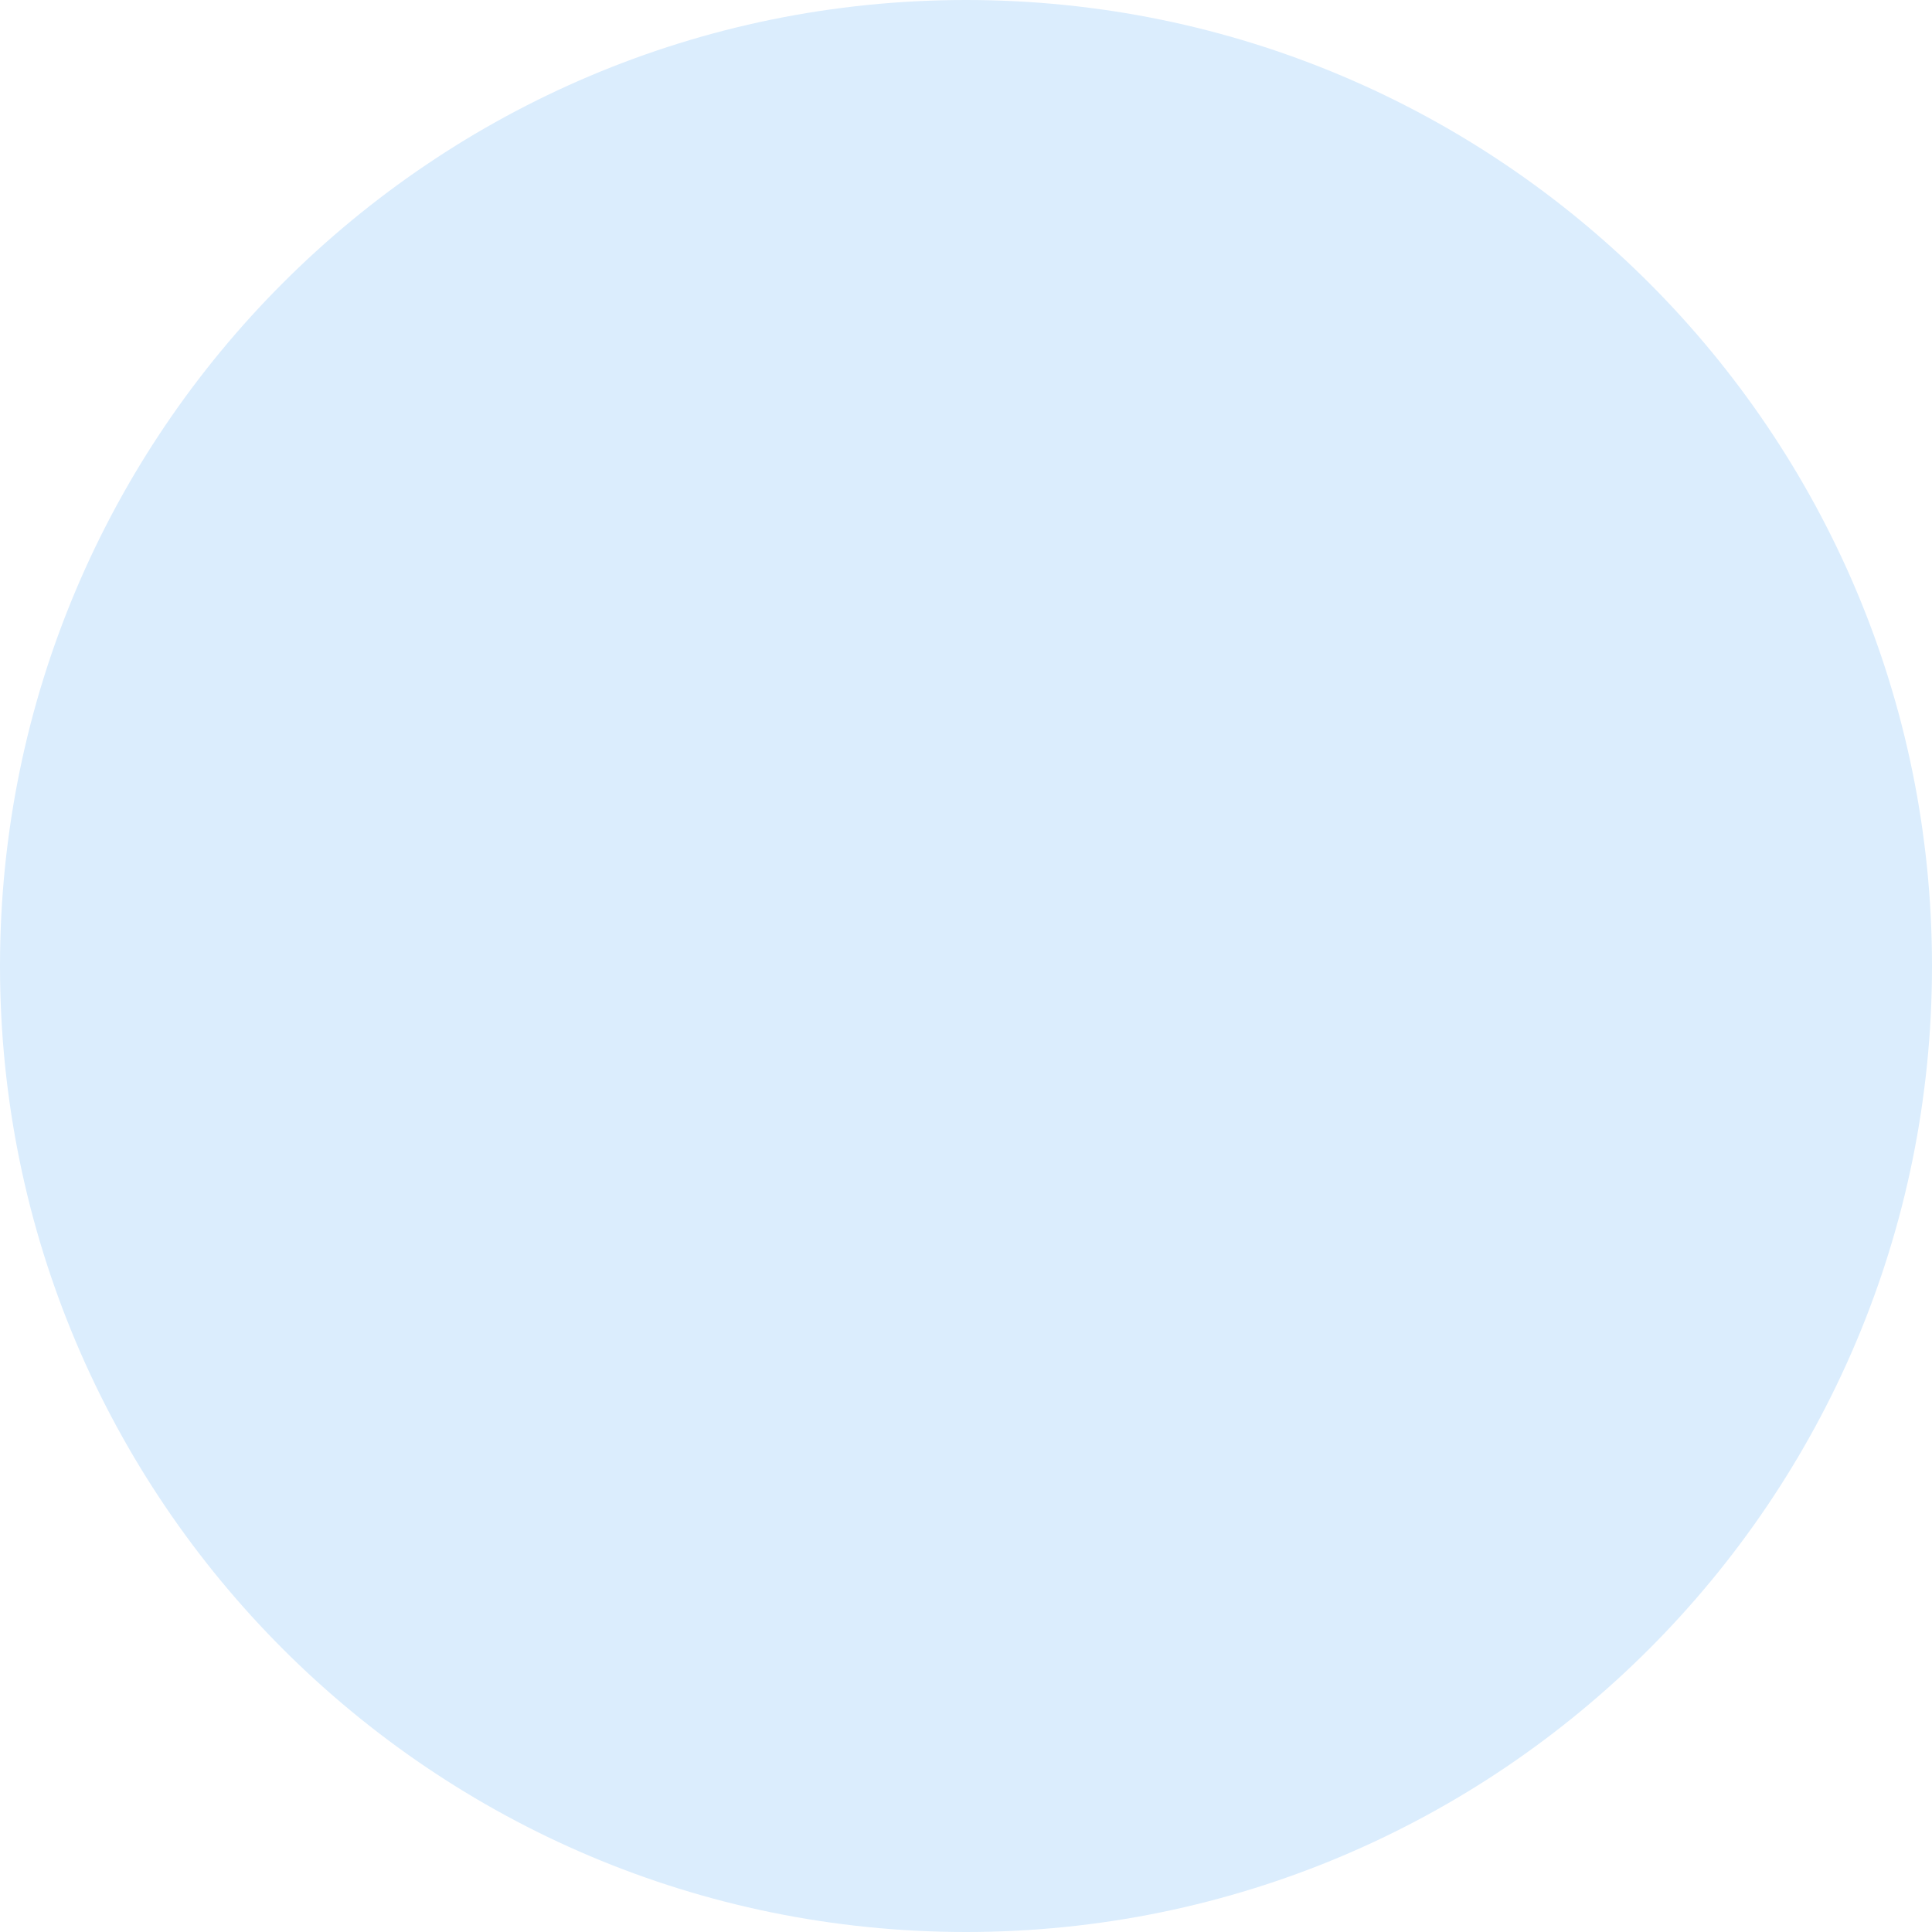
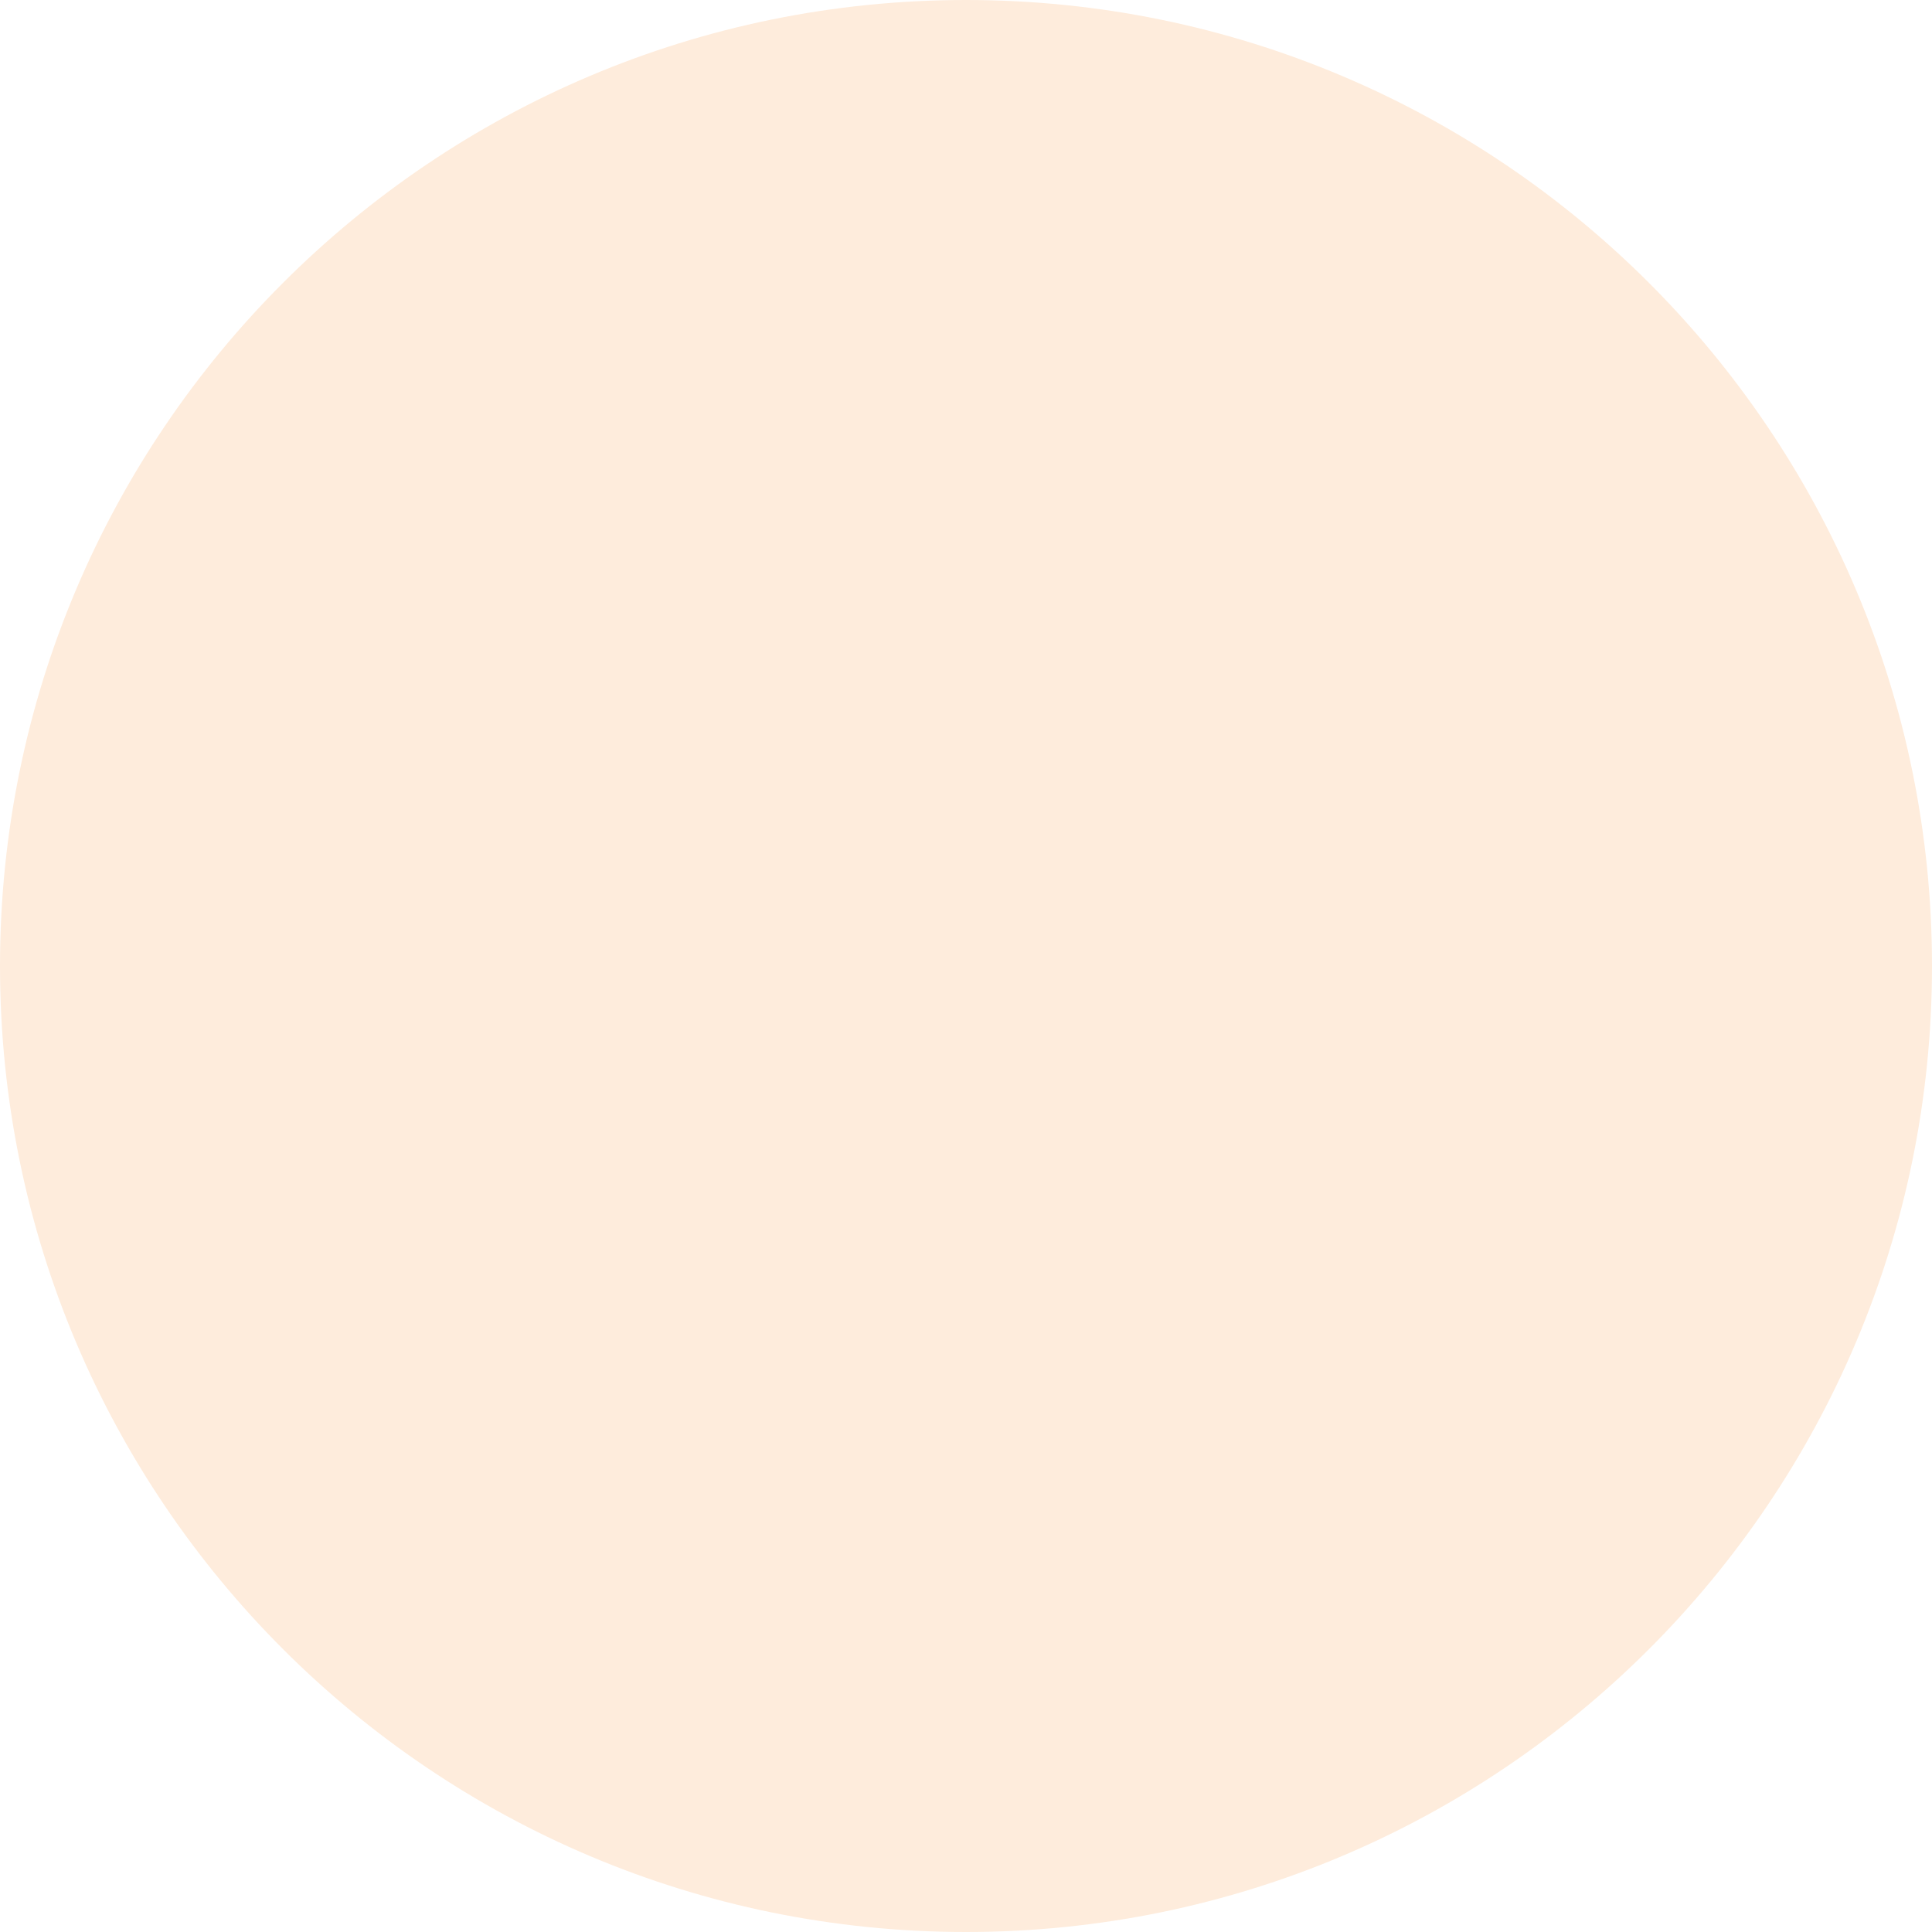
<svg xmlns="http://www.w3.org/2000/svg" width="40" height="40" viewBox="0 0 40 40" fill="none">
-   <rect width="40" height="40" rx="20" fill="#DBEDFD" />
+   <rect width="40" height="40" rx="20" fill="#FEECDC" />
</svg>
